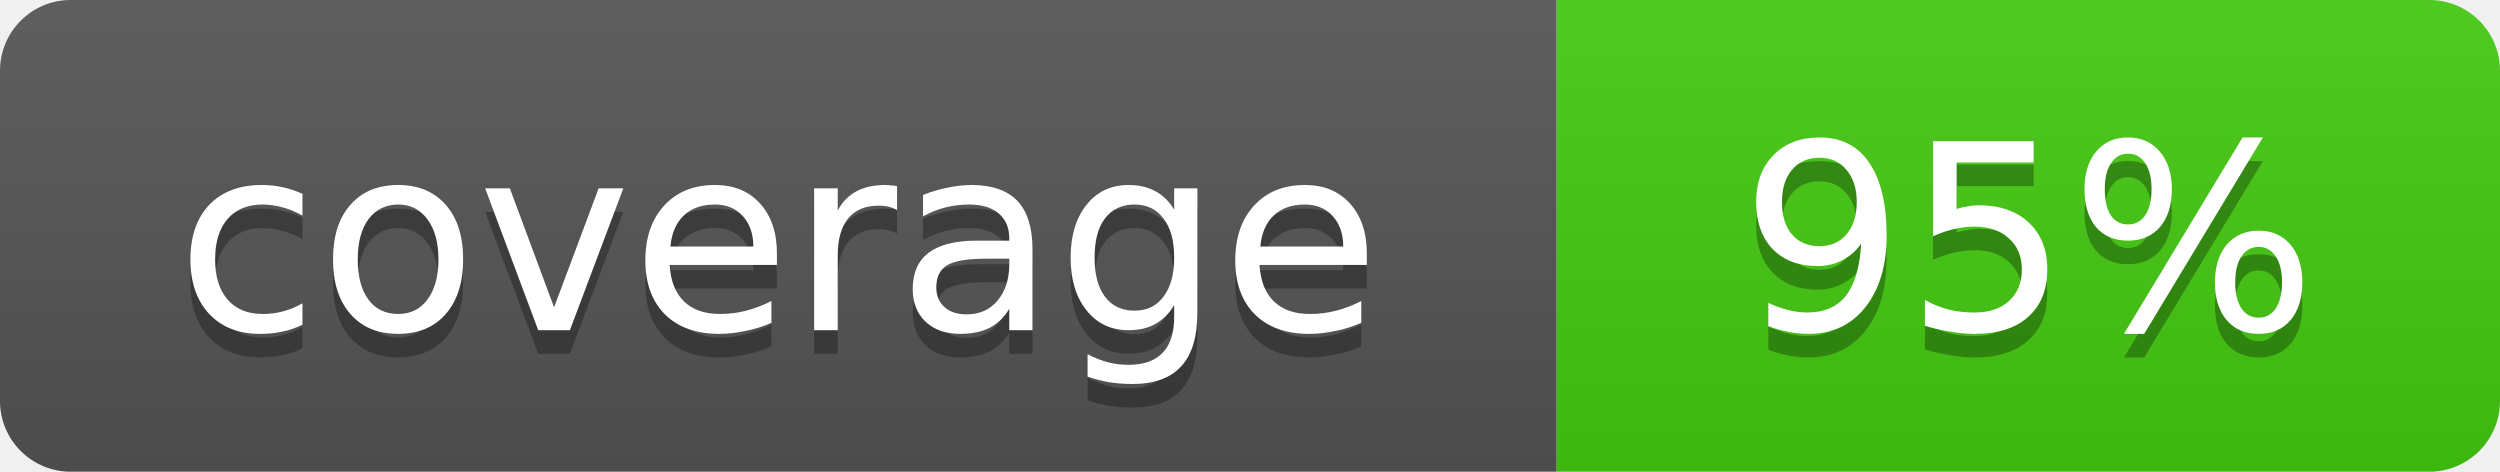
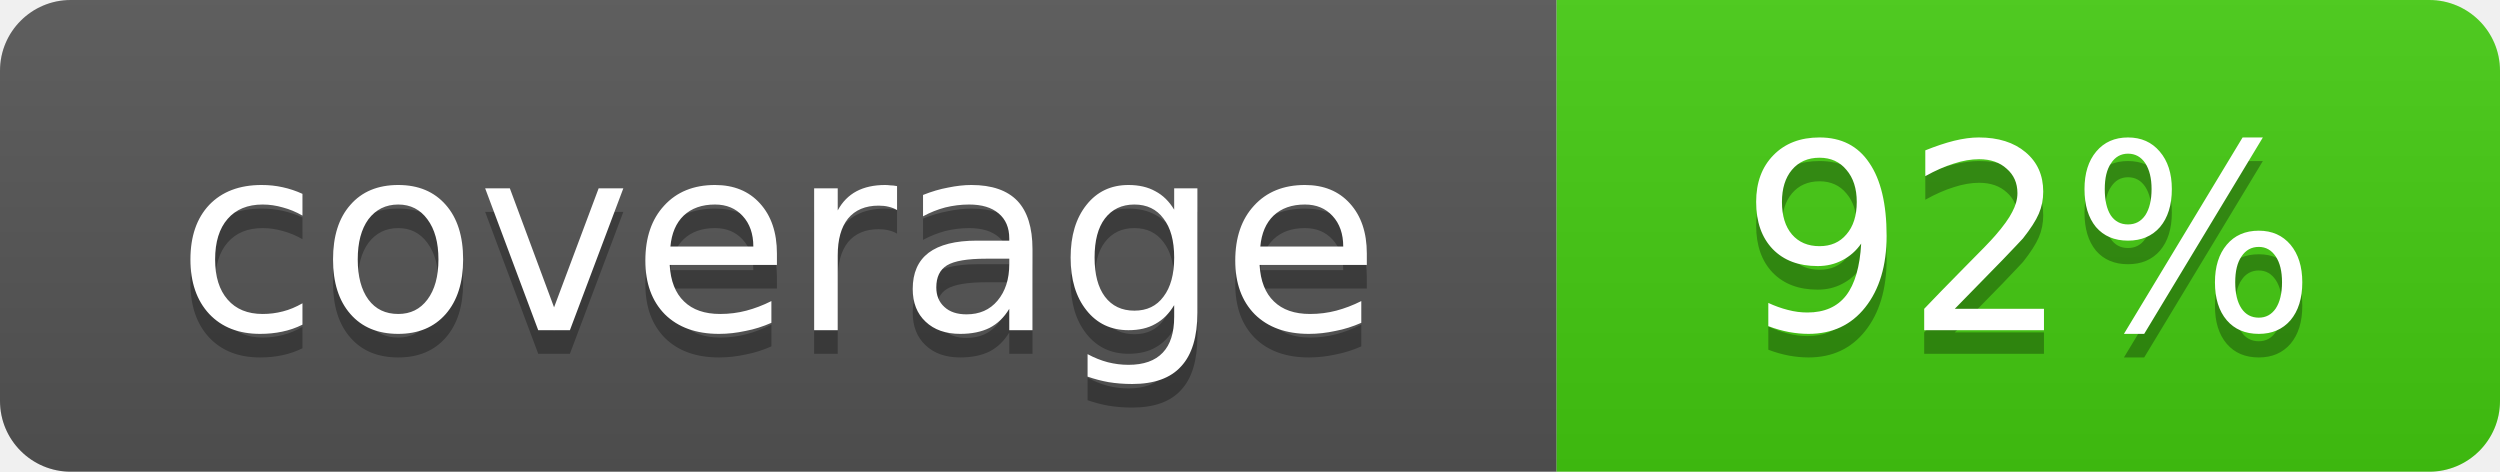
- <svg xmlns="http://www.w3.org/2000/svg" width="106" height="20" role="img" aria-label="coverage: 95%">
+ <svg xmlns="http://www.w3.org/2000/svg" width="106" height="20" role="img" aria-label="coverage: 92%">
  <linearGradient id="s" x2="0" y2="100%">
    <stop offset="0" stop-color="#bbb" stop-opacity=".1" />
    <stop offset="1" stop-opacity=".1" />
  </linearGradient>
  <clipPath id="r">
    <rect width="106" height="20" rx="3" fill="#fff" />
  </clipPath>
  <g clip-path="url(#r)">
    <rect width="66" height="20" fill="#555" />
    <rect x="66" width="40" height="20" fill="#4c1" />
    <rect width="106" height="20" fill="url(#s)" />
  </g>
  <g fill="#fff" text-anchor="middle" font-family="Verdana,Geneva,DejaVu Sans,sans-serif" font-size="11">
    <text x="33" y="15" fill="#010101" fill-opacity=".3">coverage</text>
    <text x="33" y="14">coverage</text>
-     <text x="86" y="15" fill="#010101" fill-opacity=".3">95%</text>
-     <text x="86" y="14">95%</text>
+     <text x="86" y="15" fill="#010101" fill-opacity=".3">92%</text>
+     <text x="86" y="14">92%</text>
  </g>
</svg>
